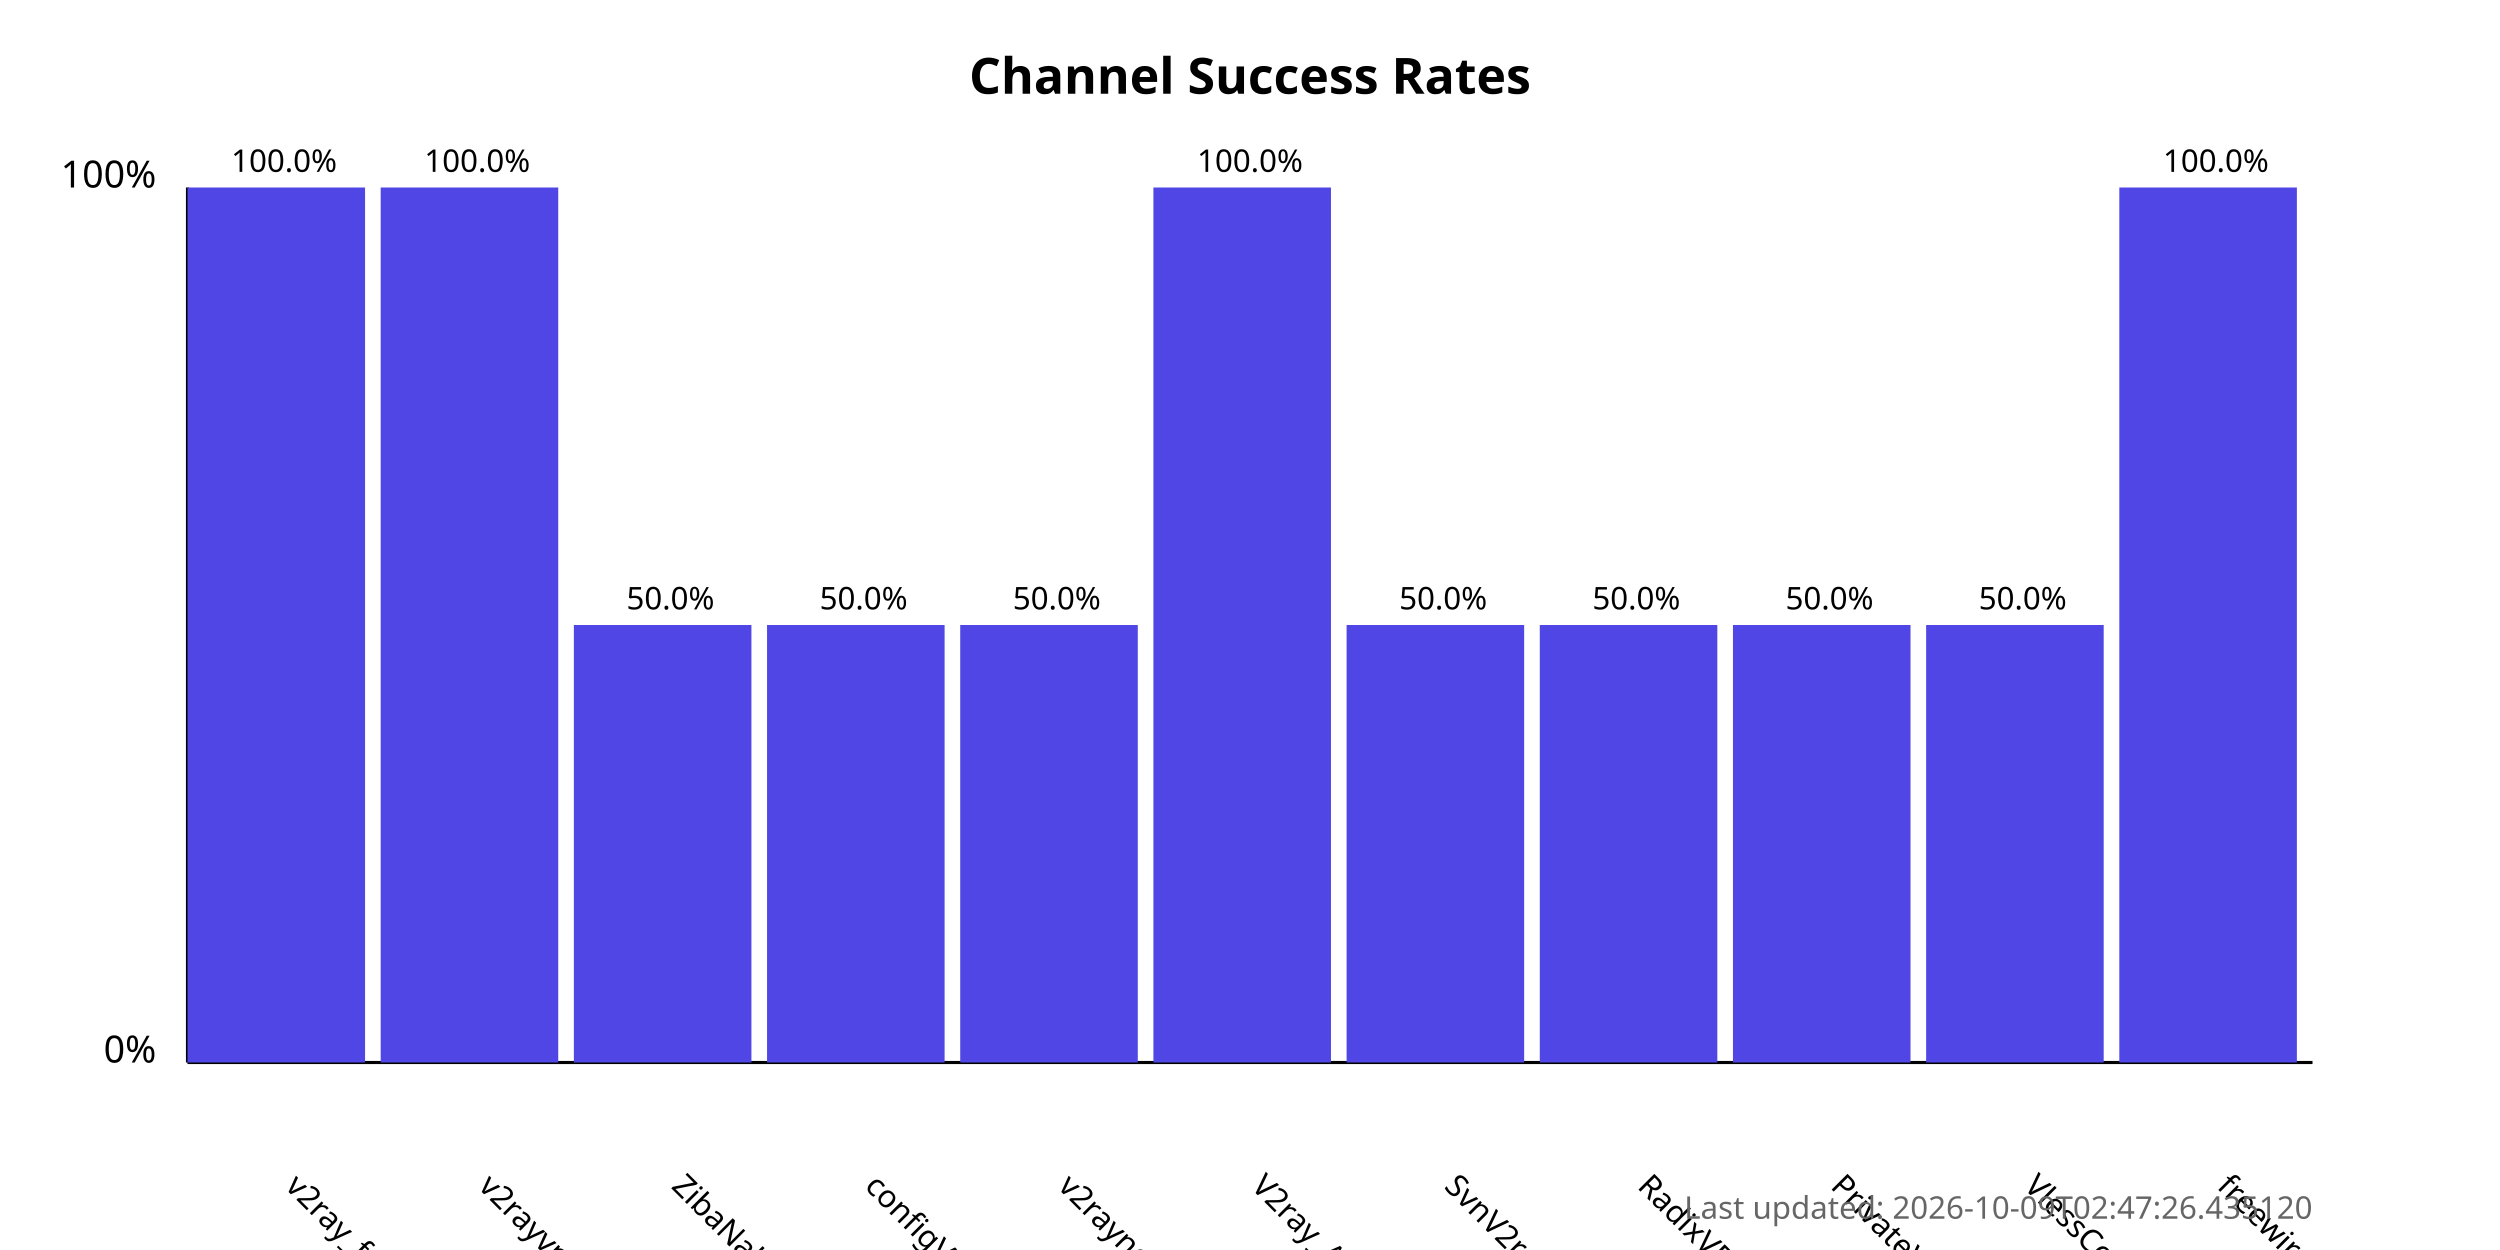
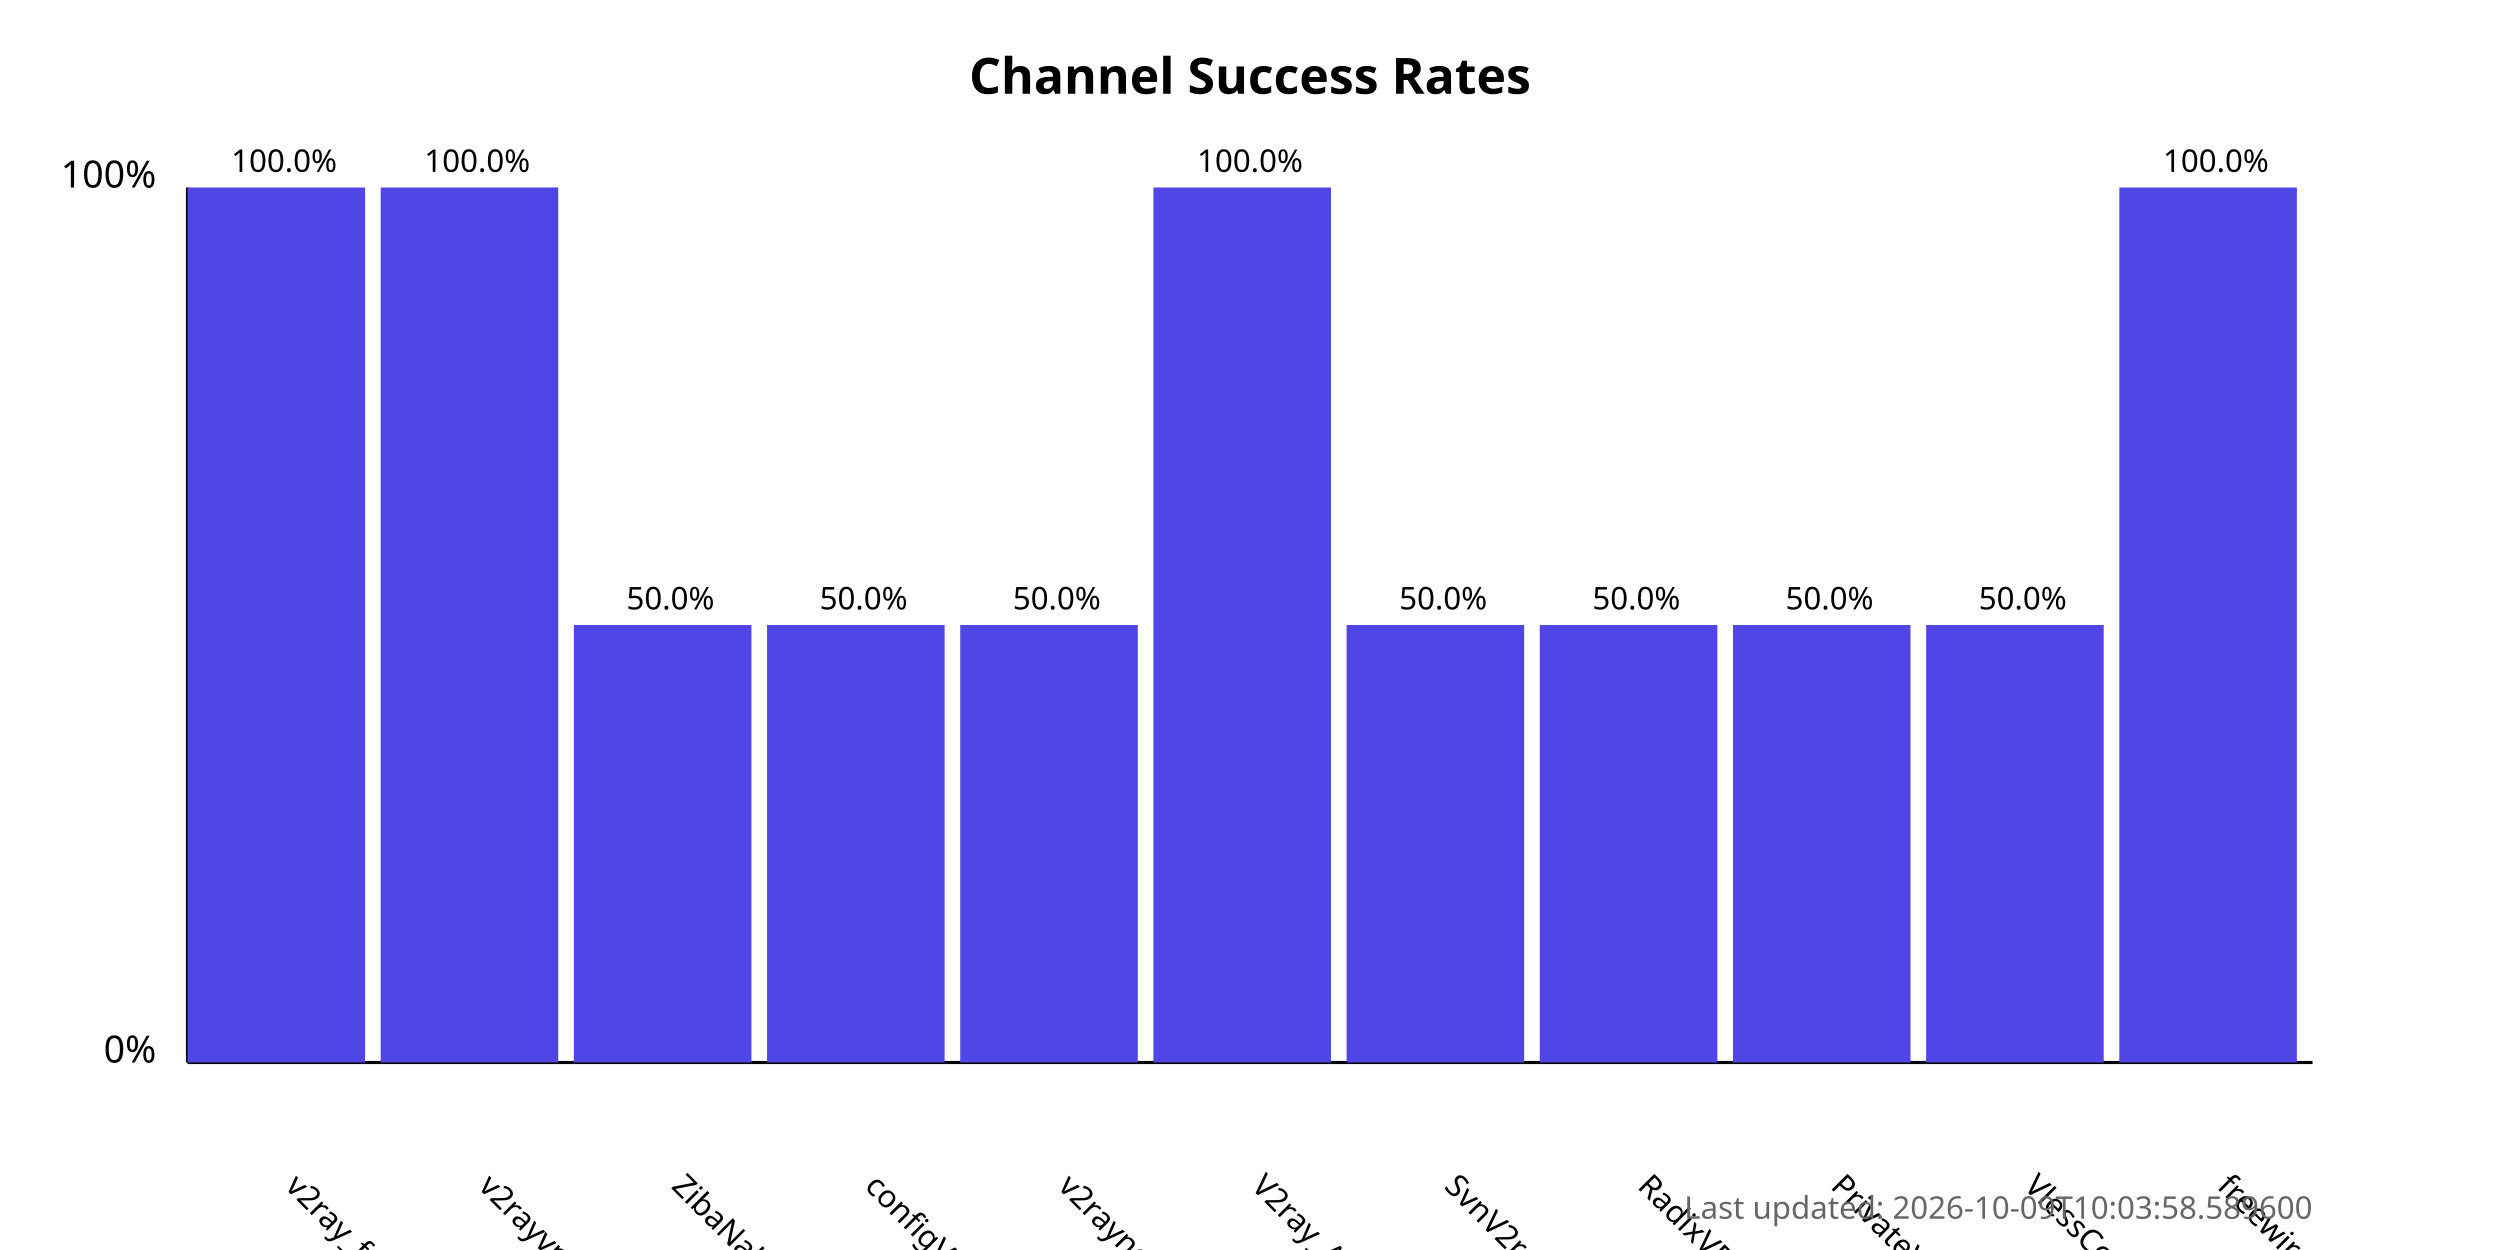
<svg xmlns="http://www.w3.org/2000/svg" width="800" height="400">
  <style>
            .chart-title { font: bold 16px sans-serif; }
            .axis-label { font: 12px sans-serif; }
            .tick-label { font: 10px sans-serif; }
            .bar { fill: #4f46e5; }
            .bar:hover { fill: #6366f1; }
            .timestamp { font: 10px sans-serif; fill: #666; }
        </style>
  <text x="400.0" y="30" text-anchor="middle" class="chart-title">
            Channel Success Rates
        </text>
  <line x1="60" y1="340" x2="60" y2="60" stroke="black" stroke-width="1" />
  <line x1="60" y1="340" x2="740" y2="340" stroke="black" stroke-width="1" />
  <text x="50" y="340" text-anchor="end" class="axis-label">0%</text>
  <text x="50" y="60" text-anchor="end" class="axis-label">100%</text>
  <g>
    <rect x="60" y="60.0" width="56.818" height="280.0" class="bar" />
    <text x="90.909" y="380" transform="rotate(45, 90.90909, 380)" text-anchor="start" class="tick-label">
                v2ray_free_conf
            </text>
    <text x="90.909" y="55.0" text-anchor="middle" class="tick-label">
                100.0%
            </text>
  </g>
  <g>
    <rect x="121.818" y="60.0" width="56.818" height="280.0" class="bar" />
    <text x="152.727" y="380" transform="rotate(45, 152.7273, 380)" text-anchor="start" class="tick-label">
                v2rayvpno
            </text>
    <text x="152.727" y="55.0" text-anchor="middle" class="tick-label">
                100.0%
            </text>
  </g>
  <g>
    <rect x="183.636" y="200.0" width="56.818" height="140.0" class="bar" />
    <text x="214.545" y="380" transform="rotate(45, 214.5455, 380)" text-anchor="start" class="tick-label">
                ZibaNabz
            </text>
    <text x="214.545" y="195.0" text-anchor="middle" class="tick-label">
                50.0%
            </text>
  </g>
  <g>
    <rect x="245.455" y="200.0" width="56.818" height="140.0" class="bar" />
    <text x="276.364" y="380" transform="rotate(45, 276.3636, 380)" text-anchor="start" class="tick-label">
                configV2rayForFree
            </text>
    <text x="276.364" y="195.0" text-anchor="middle" class="tick-label">
                50.0%
            </text>
  </g>
  <g>
    <rect x="307.273" y="200.0" width="56.818" height="140.0" class="bar" />
    <text x="338.182" y="380" transform="rotate(45, 338.1818, 380)" text-anchor="start" class="tick-label">
                v2rayngvpn
            </text>
    <text x="338.182" y="195.0" text-anchor="middle" class="tick-label">
                50.0%
            </text>
  </g>
  <g>
    <rect x="369.091" y="60.0" width="56.818" height="280.0" class="bar" />
    <text x="400.0" y="380" transform="rotate(45, 400.0, 380)" text-anchor="start" class="tick-label">
                V2ray_Alpha
            </text>
    <text x="400.0" y="55.0" text-anchor="middle" class="tick-label">
                100.0%
            </text>
  </g>
  <g>
    <rect x="430.909" y="200.0" width="56.818" height="140.0" class="bar" />
    <text x="461.818" y="380" transform="rotate(45, 461.8182, 380)" text-anchor="start" class="tick-label">
                SvnV2ray
            </text>
    <text x="461.818" y="195.0" text-anchor="middle" class="tick-label">
                50.0%
            </text>
  </g>
  <g>
    <rect x="492.727" y="200.0" width="56.818" height="140.0" class="bar" />
    <text x="523.636" y="380" transform="rotate(45, 523.6364, 380)" text-anchor="start" class="tick-label">
                RadixVPN
            </text>
    <text x="523.636" y="195.0" text-anchor="middle" class="tick-label">
                50.0%
            </text>
  </g>
  <g>
    <rect x="554.545" y="200.0" width="56.818" height="140.0" class="bar" />
    <text x="585.455" y="380" transform="rotate(45, 585.4545, 380)" text-anchor="start" class="tick-label">
                PrivateVPNs
            </text>
    <text x="585.455" y="195.0" text-anchor="middle" class="tick-label">
                50.0%
            </text>
  </g>
  <g>
    <rect x="616.364" y="200.0" width="56.818" height="140.0" class="bar" />
    <text x="647.273" y="380" transform="rotate(45, 647.2727, 380)" text-anchor="start" class="tick-label">
                VlessConfig
            </text>
    <text x="647.273" y="195.0" text-anchor="middle" class="tick-label">
                50.0%
            </text>
  </g>
  <g>
    <rect x="678.182" y="60.0" width="56.818" height="280.0" class="bar" />
    <text x="709.091" y="380" transform="rotate(45, 709.0909, 380)" text-anchor="start" class="tick-label">
                freewireguard
            </text>
    <text x="709.091" y="55.0" text-anchor="middle" class="tick-label">
                100.0%
            </text>
  </g>
  <text x="740" y="390" text-anchor="end" class="timestamp">
-             Last updated: 2026-10-09T02:47:26.435120
+             Last updated: 2026-10-09T10:03:58.589600
        </text>
</svg>
